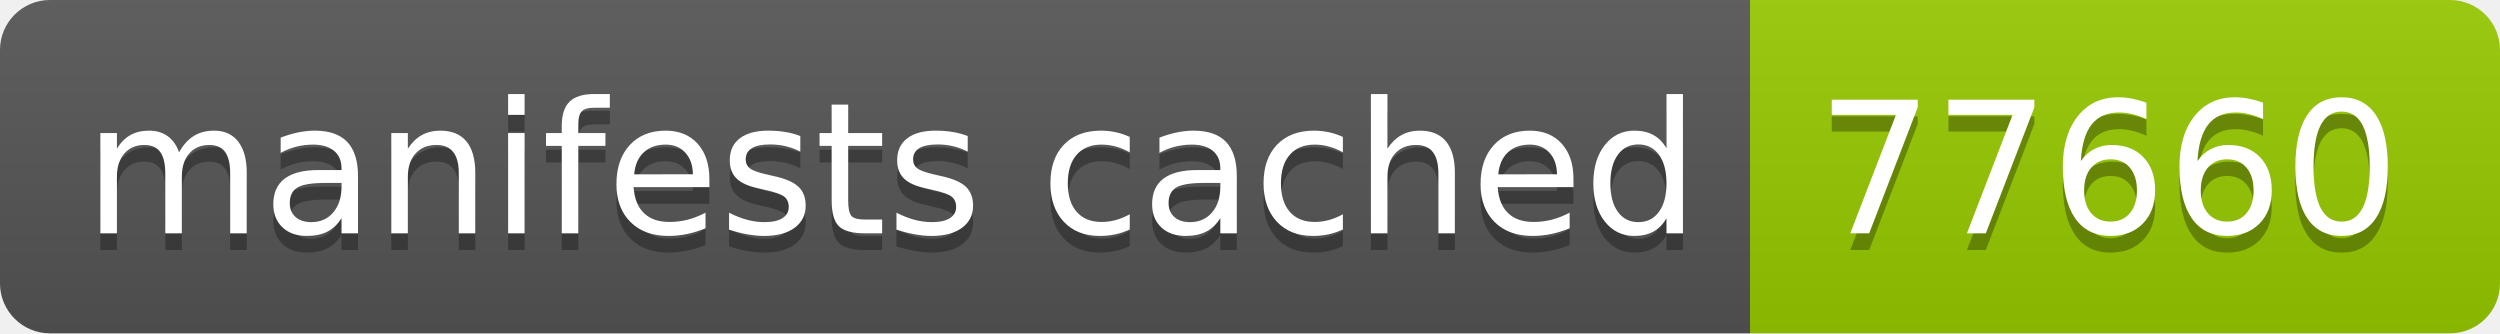
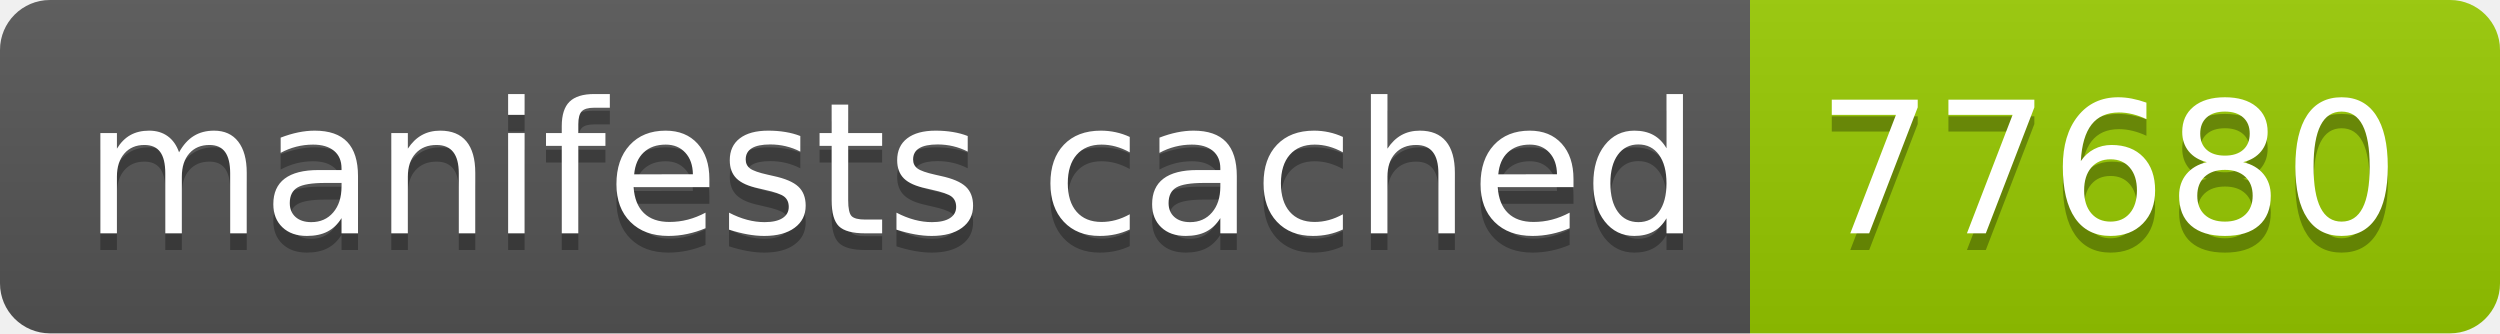
- <svg xmlns="http://www.w3.org/2000/svg" width="150" height="20" role="img" aria-label="manifests cached: 77660">
+ <svg xmlns="http://www.w3.org/2000/svg" width="150" height="20" role="img" aria-label="manifests cached: 77680">
  <linearGradient id="s" x2="0" y2="100%">
    <stop offset="0" stop-color="#bbb" stop-opacity=".1" />
    <stop offset="1" stop-opacity=".1" />
  </linearGradient>
  <clipPath id="r">
    <rect width="150" height="20" rx="3" fill="#fff" />
  </clipPath>
  <g clip-path="url(#r)">
    <rect width="105" height="20" fill="#555" />
    <rect x="105" width="45" height="20" fill="#97ca00" />
    <rect width="150" height="20" fill="url(#s)" />
  </g>
  <g fill="#fff" text-anchor="middle" font-family="Verdana,Geneva,DejaVu Sans,sans-serif" text-rendering="geometricPrecision" font-size="110">
    <text aria-hidden="true" x="535" y="150" fill="#010101" fill-opacity=".3" transform="scale(.1)" textLength="950">manifests cached</text>
    <text x="535" y="140" transform="scale(.1)" fill="#fff" textLength="950">manifests cached</text>
-     <text aria-hidden="true" x="1265" y="150" fill="#010101" fill-opacity=".3" transform="scale(.1)" textLength="350">77660</text>
-     <text x="1265" y="140" transform="scale(.1)" fill="#fff" textLength="350">77660</text>
+     <text aria-hidden="true" x="1265" y="150" fill="#010101" fill-opacity=".3" transform="scale(.1)" textLength="350">77680</text>
+     <text x="1265" y="140" transform="scale(.1)" fill="#fff" textLength="350">77680</text>
  </g>
</svg>
